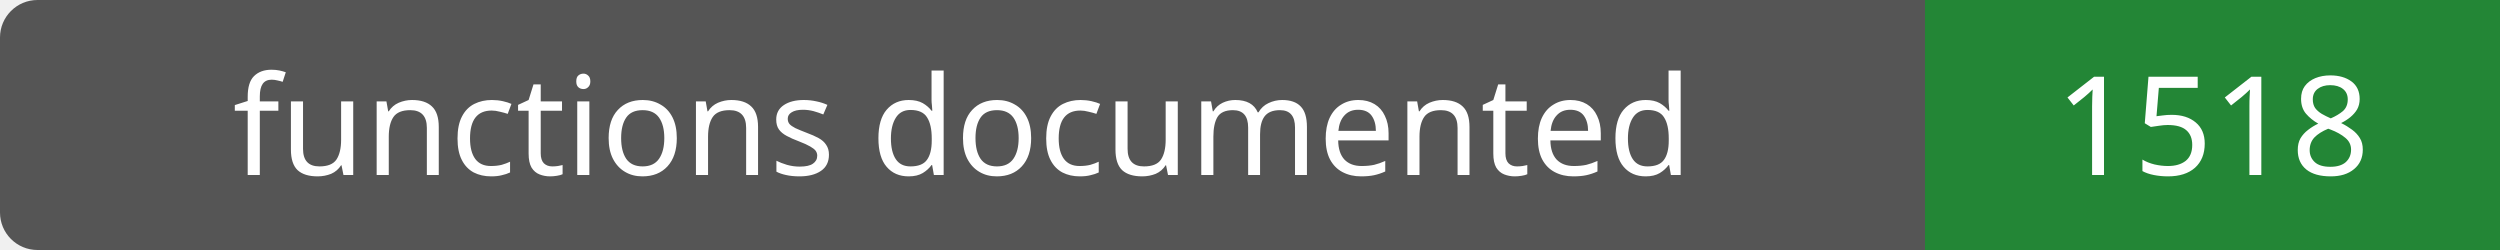
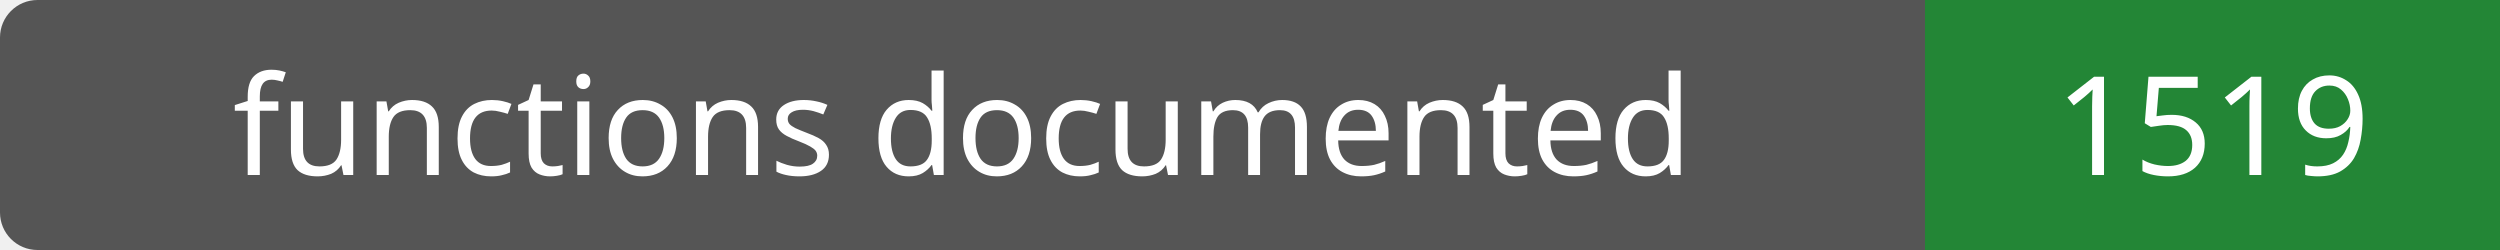
- <svg xmlns="http://www.w3.org/2000/svg" width="200" height="20" role="img" aria-label="functions documented: 1518">
+ <svg xmlns="http://www.w3.org/2000/svg" width="200" height="20" role="img" aria-label="functions documented: 1519">
  <rect width="200" height="20" rx="3" fill="#555" />
  <path fill="#238636" d="M154 0h46v20H154z" />
  <g fill="#fff" text-anchor="middle" font-family="Verdana,sans-serif" font-size="11">
    <text x="77.0" y="14">functions documented</text>
-     <text x="177.0" y="14">1518</text>
+     <text x="177.0" y="14">1519</text>
  </g>
</svg>
